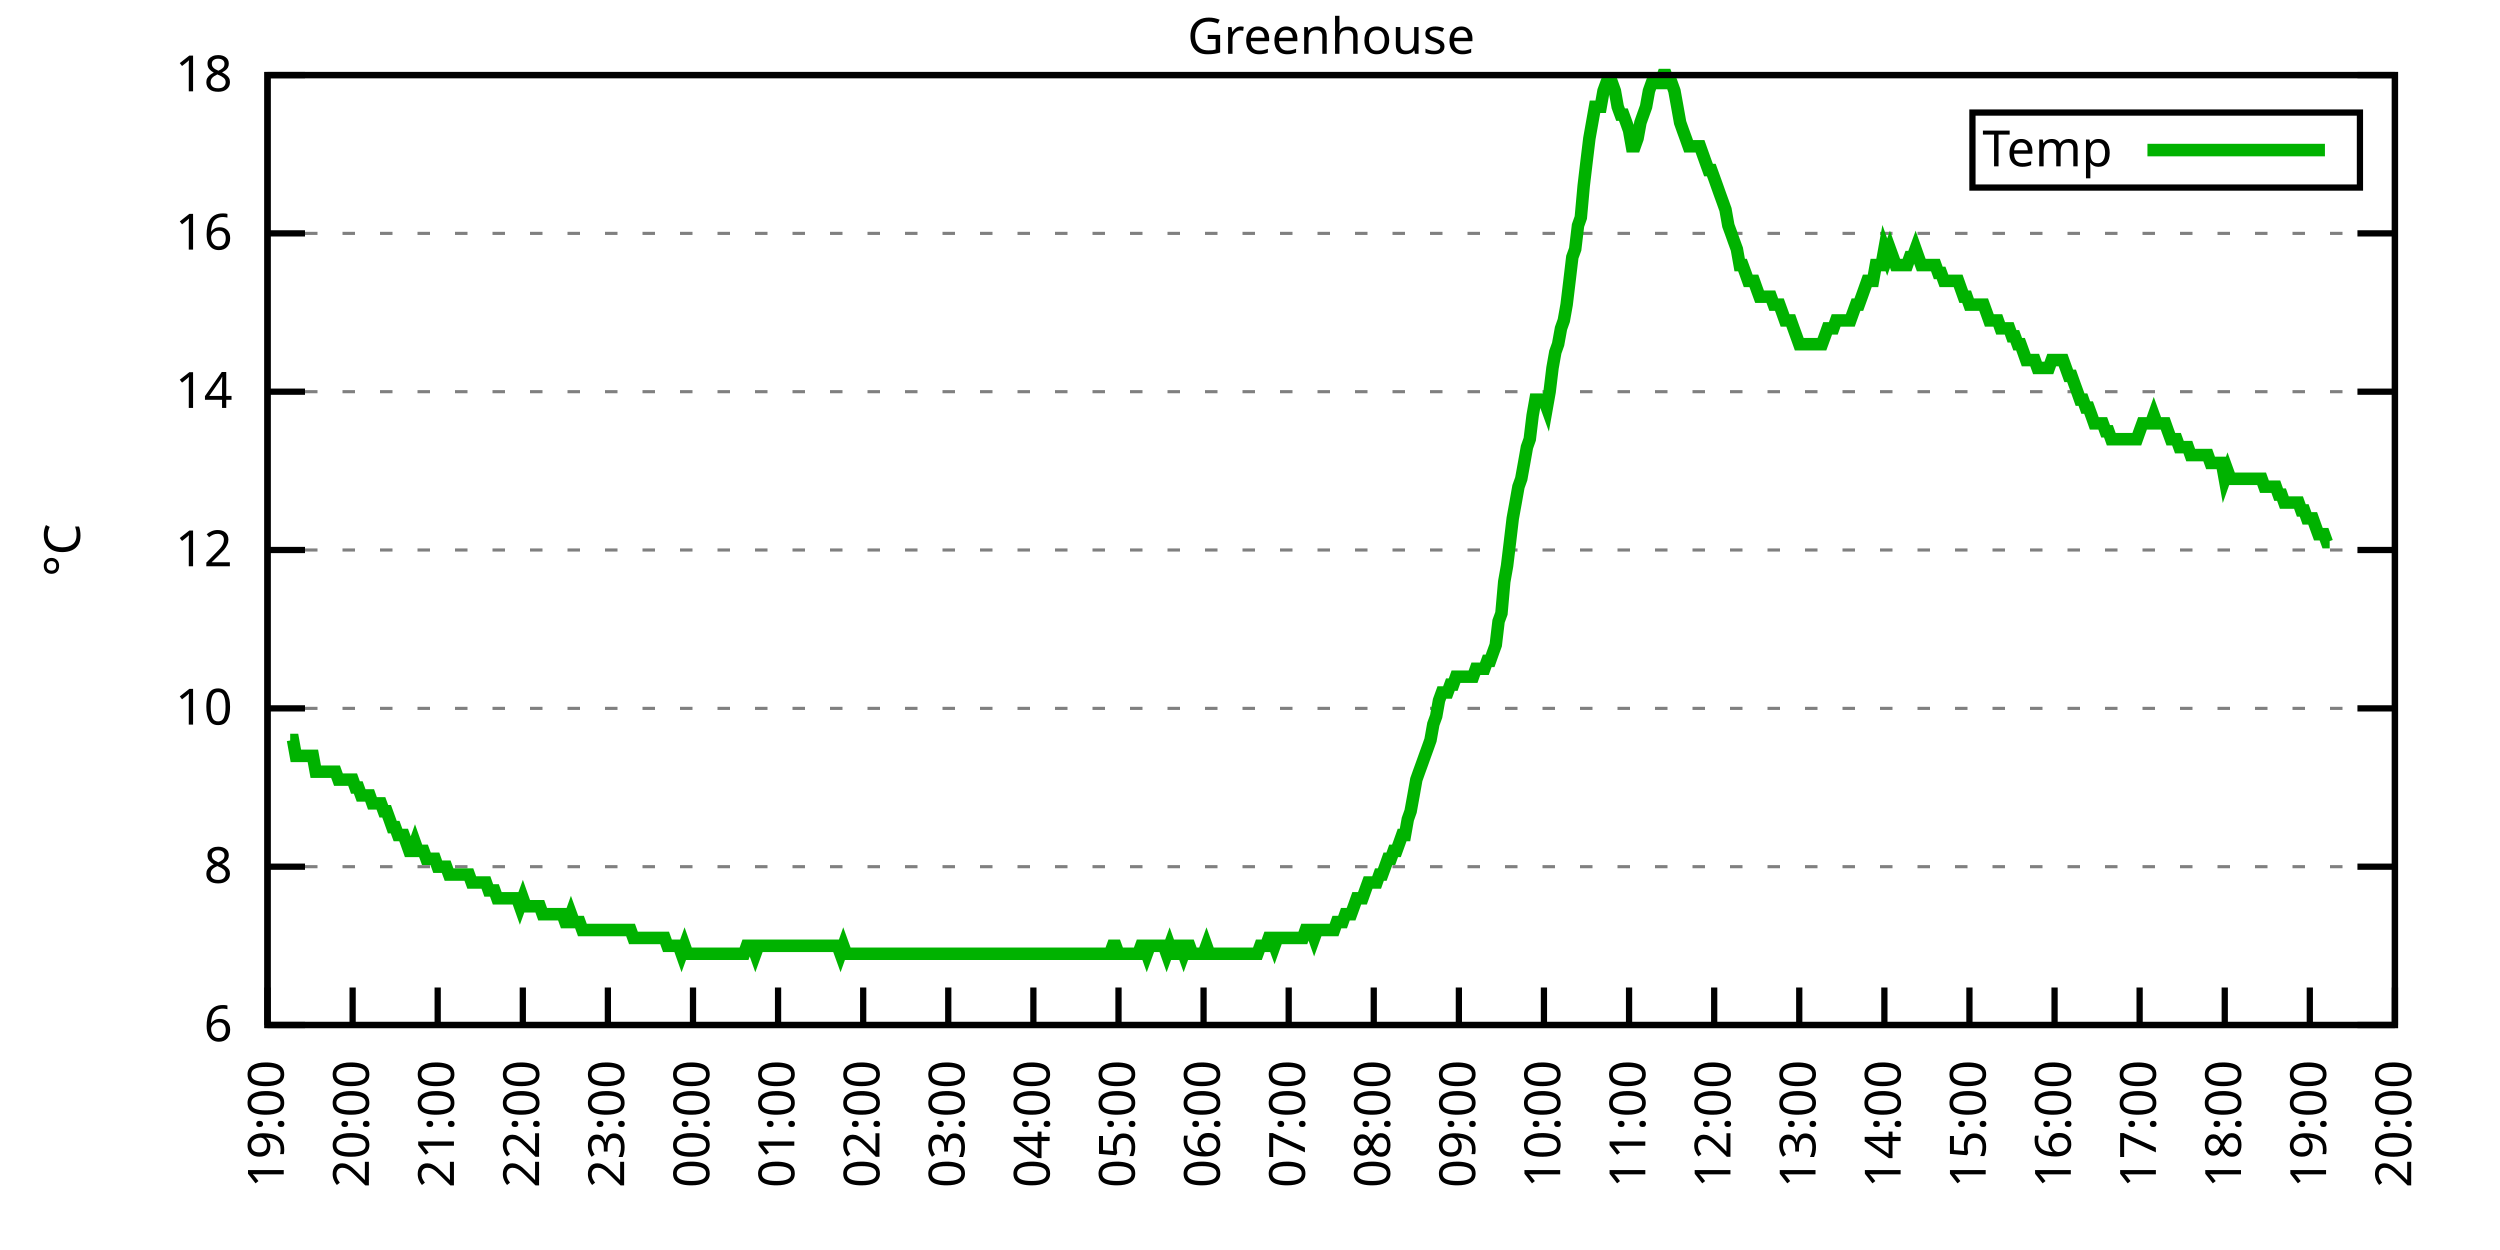
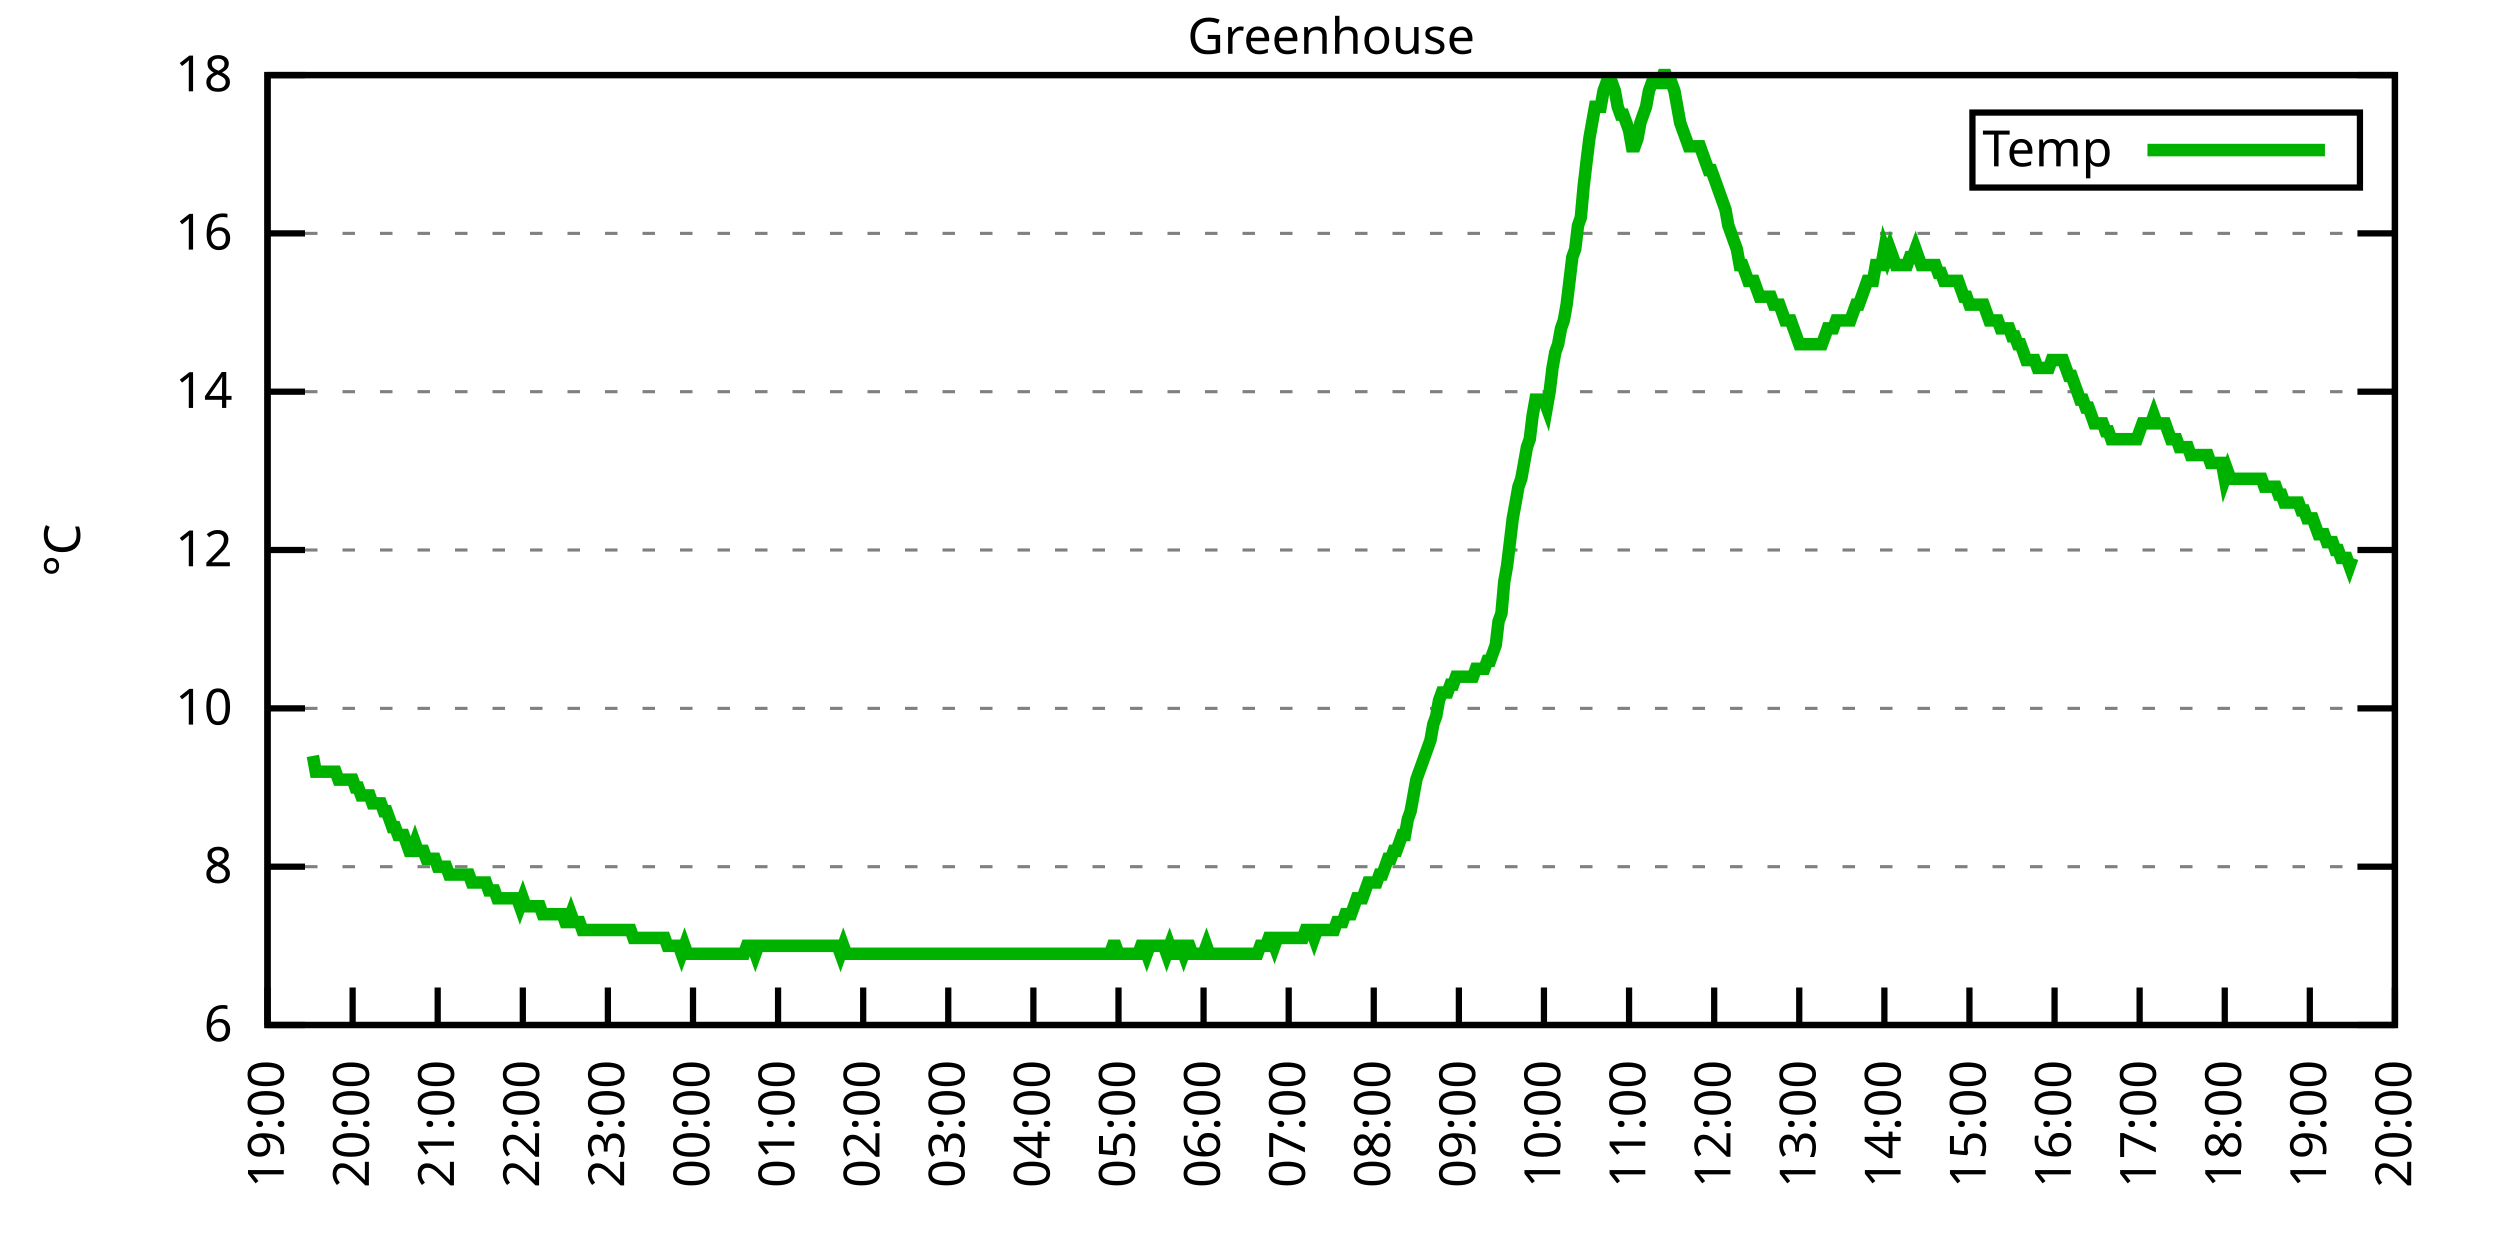
<svg xmlns="http://www.w3.org/2000/svg" xmlns:xlink="http://www.w3.org/1999/xlink" width="400" height="200" viewBox="0 0 400 200">
  <g id="gnuplot_canvas">
    <rect x="0" y="0" width="400" height="200" fill="none" />
    <defs>
      <circle id="gpDot" r="0.5" stroke-width="0.5" stroke="currentColor" />
      <path id="gpPt0" stroke-width="0.333" stroke="currentColor" d="M-1,0 h2 M0,-1 v2" />
      <path id="gpPt1" stroke-width="0.333" stroke="currentColor" d="M-1,-1 L1,1 M1,-1 L-1,1" />
      <path id="gpPt2" stroke-width="0.333" stroke="currentColor" d="M-1,0 L1,0 M0,-1 L0,1 M-1,-1 L1,1 M-1,1 L1,-1" />
      <rect id="gpPt3" stroke-width="0.333" stroke="currentColor" x="-1" y="-1" width="2" height="2" />
      <rect id="gpPt4" stroke-width="0.333" stroke="currentColor" fill="currentColor" x="-1" y="-1" width="2" height="2" />
      <circle id="gpPt5" stroke-width="0.333" stroke="currentColor" cx="0" cy="0" r="1" />
      <use xlink:href="#gpPt5" id="gpPt6" fill="currentColor" stroke="none" />
      <path id="gpPt7" stroke-width="0.333" stroke="currentColor" d="M0,-1.33 L-1.33,0.67 L1.33,0.67 z" />
      <use xlink:href="#gpPt7" id="gpPt8" fill="currentColor" stroke="none" />
      <use xlink:href="#gpPt7" id="gpPt9" stroke="currentColor" transform="rotate(180)" />
      <use xlink:href="#gpPt9" id="gpPt10" fill="currentColor" stroke="none" />
      <use xlink:href="#gpPt3" id="gpPt11" stroke="currentColor" transform="rotate(45)" />
      <use xlink:href="#gpPt11" id="gpPt12" fill="currentColor" stroke="none" />
      <path id="gpPt13" stroke-width="0.333" stroke="currentColor" d="M0,1.330 L1.265,0.411 L0.782,-1.067 L-0.782,-1.076 L-1.265,0.411 z" />
      <use xlink:href="#gpPt13" id="gpPt14" fill="currentColor" stroke="none" />
      <filter id="textbox" filterUnits="objectBoundingBox" x="0" y="0" height="1" width="1">
        <feFlood flood-color="white" flood-opacity="1" result="bgnd" />
        <feComposite in="SourceGraphic" in2="bgnd" operator="atop" />
      </filter>
      <filter id="greybox" filterUnits="objectBoundingBox" x="0" y="0" height="1" width="1">
        <feFlood flood-color="lightgrey" flood-opacity="1" result="grey" />
        <feComposite in="SourceGraphic" in2="grey" operator="atop" />
      </filter>
    </defs>
    <g fill="none" color="white" stroke="currentColor" stroke-width="1.00" stroke-linecap="butt" stroke-linejoin="miter">
</g>
    <g fill="none" color="black" stroke="currentColor" stroke-width="1.00" stroke-linecap="butt" stroke-linejoin="miter">
      <g stroke="none" shape-rendering="crispEdges">
        <polygon fill="rgb(255, 255, 255)" points="42.80,164.00 383.18,164.00 383.18,12.02 42.80,12.02 " />
      </g>
    </g>
    <g fill="none" color="black" stroke="currentColor" stroke-width="1.00" stroke-linecap="butt" stroke-linejoin="miter">
</g>
    <g fill="none" color="black" stroke="black" stroke-width="0.50" stroke-linecap="butt" stroke-linejoin="miter">
</g>
    <g fill="none" color="gray" stroke="currentColor" stroke-width="0.50" stroke-linecap="butt" stroke-linejoin="miter">
      <path stroke="gray" stroke-dasharray="2,4" class="gridline" d="M42.80,164.00 L383.19,164.00  " />
    </g>
    <g fill="none" color="gray" stroke="gray" stroke-width="1.00" stroke-linecap="butt" stroke-linejoin="miter">
</g>
    <g fill="none" color="black" stroke="currentColor" stroke-width="1.00" stroke-linecap="butt" stroke-linejoin="miter">
      <path stroke="black" d="M42.80,164.00 L48.80,164.00 M383.19,164.00 L377.19,164.00  " />
      <g transform="translate(37.20,166.60)" stroke="none" fill="black" font-family="Sans" font-size="8.00" text-anchor="end">
        <text>
          <tspan font-family="Sans"> 6</tspan>
        </text>
      </g>
    </g>
    <g fill="none" color="black" stroke="currentColor" stroke-width="1.00" stroke-linecap="butt" stroke-linejoin="miter">
</g>
    <g fill="none" color="black" stroke="black" stroke-width="0.50" stroke-linecap="butt" stroke-linejoin="miter">
</g>
    <g fill="none" color="gray" stroke="currentColor" stroke-width="0.50" stroke-linecap="butt" stroke-linejoin="miter">
      <path stroke="gray" stroke-dasharray="2,4" class="gridline" d="M42.80,138.67 L383.19,138.67  " />
    </g>
    <g fill="none" color="gray" stroke="gray" stroke-width="1.00" stroke-linecap="butt" stroke-linejoin="miter">
</g>
    <g fill="none" color="black" stroke="currentColor" stroke-width="1.00" stroke-linecap="butt" stroke-linejoin="miter">
      <path stroke="black" d="M42.80,138.67 L48.80,138.67 M383.19,138.67 L377.19,138.67  " />
      <g transform="translate(37.20,141.27)" stroke="none" fill="black" font-family="Sans" font-size="8.00" text-anchor="end">
        <text>
          <tspan font-family="Sans"> 8</tspan>
        </text>
      </g>
    </g>
    <g fill="none" color="black" stroke="currentColor" stroke-width="1.00" stroke-linecap="butt" stroke-linejoin="miter">
</g>
    <g fill="none" color="black" stroke="black" stroke-width="0.50" stroke-linecap="butt" stroke-linejoin="miter">
</g>
    <g fill="none" color="gray" stroke="currentColor" stroke-width="0.50" stroke-linecap="butt" stroke-linejoin="miter">
      <path stroke="gray" stroke-dasharray="2,4" class="gridline" d="M42.80,113.34 L383.19,113.34  " />
    </g>
    <g fill="none" color="gray" stroke="gray" stroke-width="1.00" stroke-linecap="butt" stroke-linejoin="miter">
</g>
    <g fill="none" color="black" stroke="currentColor" stroke-width="1.00" stroke-linecap="butt" stroke-linejoin="miter">
      <path stroke="black" d="M42.80,113.34 L48.80,113.34 M383.19,113.34 L377.19,113.34  " />
      <g transform="translate(37.20,115.94)" stroke="none" fill="black" font-family="Sans" font-size="8.00" text-anchor="end">
        <text>
          <tspan font-family="Sans"> 10</tspan>
        </text>
      </g>
    </g>
    <g fill="none" color="black" stroke="currentColor" stroke-width="1.00" stroke-linecap="butt" stroke-linejoin="miter">
</g>
    <g fill="none" color="black" stroke="black" stroke-width="0.50" stroke-linecap="butt" stroke-linejoin="miter">
</g>
    <g fill="none" color="gray" stroke="currentColor" stroke-width="0.50" stroke-linecap="butt" stroke-linejoin="miter">
      <path stroke="gray" stroke-dasharray="2,4" class="gridline" d="M42.80,88.00 L383.19,88.00  " />
    </g>
    <g fill="none" color="gray" stroke="gray" stroke-width="1.00" stroke-linecap="butt" stroke-linejoin="miter">
</g>
    <g fill="none" color="black" stroke="currentColor" stroke-width="1.00" stroke-linecap="butt" stroke-linejoin="miter">
      <path stroke="black" d="M42.80,88.00 L48.80,88.00 M383.19,88.00 L377.19,88.00  " />
      <g transform="translate(37.20,90.60)" stroke="none" fill="black" font-family="Sans" font-size="8.00" text-anchor="end">
        <text>
          <tspan font-family="Sans"> 12</tspan>
        </text>
      </g>
    </g>
    <g fill="none" color="black" stroke="currentColor" stroke-width="1.00" stroke-linecap="butt" stroke-linejoin="miter">
</g>
    <g fill="none" color="black" stroke="black" stroke-width="0.50" stroke-linecap="butt" stroke-linejoin="miter">
</g>
    <g fill="none" color="gray" stroke="currentColor" stroke-width="0.50" stroke-linecap="butt" stroke-linejoin="miter">
      <path stroke="gray" stroke-dasharray="2,4" class="gridline" d="M42.80,62.67 L383.19,62.67  " />
    </g>
    <g fill="none" color="gray" stroke="gray" stroke-width="1.00" stroke-linecap="butt" stroke-linejoin="miter">
</g>
    <g fill="none" color="black" stroke="currentColor" stroke-width="1.00" stroke-linecap="butt" stroke-linejoin="miter">
      <path stroke="black" d="M42.80,62.67 L48.80,62.67 M383.19,62.67 L377.19,62.67  " />
      <g transform="translate(37.20,65.27)" stroke="none" fill="black" font-family="Sans" font-size="8.00" text-anchor="end">
        <text>
          <tspan font-family="Sans"> 14</tspan>
        </text>
      </g>
    </g>
    <g fill="none" color="black" stroke="currentColor" stroke-width="1.00" stroke-linecap="butt" stroke-linejoin="miter">
</g>
    <g fill="none" color="black" stroke="black" stroke-width="0.50" stroke-linecap="butt" stroke-linejoin="miter">
</g>
    <g fill="none" color="gray" stroke="currentColor" stroke-width="0.50" stroke-linecap="butt" stroke-linejoin="miter">
      <path stroke="gray" stroke-dasharray="2,4" class="gridline" d="M42.80,37.34 L383.19,37.34  " />
    </g>
    <g fill="none" color="gray" stroke="gray" stroke-width="1.00" stroke-linecap="butt" stroke-linejoin="miter">
</g>
    <g fill="none" color="black" stroke="currentColor" stroke-width="1.00" stroke-linecap="butt" stroke-linejoin="miter">
      <path stroke="black" d="M42.80,37.34 L48.80,37.34 M383.19,37.34 L377.19,37.34  " />
      <g transform="translate(37.20,39.94)" stroke="none" fill="black" font-family="Sans" font-size="8.00" text-anchor="end">
        <text>
          <tspan font-family="Sans"> 16</tspan>
        </text>
      </g>
    </g>
    <g fill="none" color="black" stroke="currentColor" stroke-width="1.00" stroke-linecap="butt" stroke-linejoin="miter">
</g>
    <g fill="none" color="black" stroke="black" stroke-width="0.50" stroke-linecap="butt" stroke-linejoin="miter">
</g>
    <g fill="none" color="gray" stroke="currentColor" stroke-width="0.50" stroke-linecap="butt" stroke-linejoin="miter">
      <path stroke="gray" stroke-dasharray="2,4" class="gridline" d="M42.80,12.01 L383.19,12.01  " />
    </g>
    <g fill="none" color="gray" stroke="gray" stroke-width="1.00" stroke-linecap="butt" stroke-linejoin="miter">
</g>
    <g fill="none" color="black" stroke="currentColor" stroke-width="1.00" stroke-linecap="butt" stroke-linejoin="miter">
      <path stroke="black" d="M42.80,12.01 L48.80,12.01 M383.19,12.01 L377.19,12.01  " />
      <g transform="translate(37.20,14.61)" stroke="none" fill="black" font-family="Sans" font-size="8.00" text-anchor="end">
        <text>
          <tspan font-family="Sans"> 18</tspan>
        </text>
      </g>
    </g>
    <g fill="none" color="black" stroke="currentColor" stroke-width="1.00" stroke-linecap="butt" stroke-linejoin="miter">
      <path stroke="black" d="M42.80,164.00 L42.80,158.00  " />
      <g transform="translate(45.40,169.60) rotate(270.00)" stroke="none" fill="black" font-family="Sans" font-size="8.00" text-anchor="end">
        <text>
          <tspan font-family="Sans">19:00</tspan>
        </text>
      </g>
    </g>
    <g fill="none" color="black" stroke="currentColor" stroke-width="1.00" stroke-linecap="butt" stroke-linejoin="miter">
      <path stroke="black" d="M56.42,164.00 L56.42,158.00  " />
      <g transform="translate(59.02,169.60) rotate(270.00)" stroke="none" fill="black" font-family="Sans" font-size="8.00" text-anchor="end">
        <text>
          <tspan font-family="Sans">20:00</tspan>
        </text>
      </g>
    </g>
    <g fill="none" color="black" stroke="currentColor" stroke-width="1.00" stroke-linecap="butt" stroke-linejoin="miter">
      <path stroke="black" d="M70.03,164.00 L70.03,158.00  " />
      <g transform="translate(72.63,169.60) rotate(270.00)" stroke="none" fill="black" font-family="Sans" font-size="8.00" text-anchor="end">
        <text>
          <tspan font-family="Sans">21:00</tspan>
        </text>
      </g>
    </g>
    <g fill="none" color="black" stroke="currentColor" stroke-width="1.00" stroke-linecap="butt" stroke-linejoin="miter">
      <path stroke="black" d="M83.65,164.00 L83.65,158.00  " />
      <g transform="translate(86.25,169.60) rotate(270.00)" stroke="none" fill="black" font-family="Sans" font-size="8.00" text-anchor="end">
        <text>
          <tspan font-family="Sans">22:00</tspan>
        </text>
      </g>
    </g>
    <g fill="none" color="black" stroke="currentColor" stroke-width="1.00" stroke-linecap="butt" stroke-linejoin="miter">
      <path stroke="black" d="M97.26,164.00 L97.26,158.00  " />
      <g transform="translate(99.86,169.60) rotate(270.00)" stroke="none" fill="black" font-family="Sans" font-size="8.00" text-anchor="end">
        <text>
          <tspan font-family="Sans">23:00</tspan>
        </text>
      </g>
    </g>
    <g fill="none" color="black" stroke="currentColor" stroke-width="1.00" stroke-linecap="butt" stroke-linejoin="miter">
      <path stroke="black" d="M110.88,164.00 L110.88,158.00  " />
      <g transform="translate(113.48,169.60) rotate(270.00)" stroke="none" fill="black" font-family="Sans" font-size="8.00" text-anchor="end">
        <text>
          <tspan font-family="Sans">00:00</tspan>
        </text>
      </g>
    </g>
    <g fill="none" color="black" stroke="currentColor" stroke-width="1.00" stroke-linecap="butt" stroke-linejoin="miter">
      <path stroke="black" d="M124.49,164.00 L124.49,158.00  " />
      <g transform="translate(127.09,169.60) rotate(270.00)" stroke="none" fill="black" font-family="Sans" font-size="8.00" text-anchor="end">
        <text>
          <tspan font-family="Sans">01:00</tspan>
        </text>
      </g>
    </g>
    <g fill="none" color="black" stroke="currentColor" stroke-width="1.00" stroke-linecap="butt" stroke-linejoin="miter">
      <path stroke="black" d="M138.11,164.00 L138.11,158.00  " />
      <g transform="translate(140.71,169.60) rotate(270.00)" stroke="none" fill="black" font-family="Sans" font-size="8.00" text-anchor="end">
        <text>
          <tspan font-family="Sans">02:00</tspan>
        </text>
      </g>
    </g>
    <g fill="none" color="black" stroke="currentColor" stroke-width="1.00" stroke-linecap="butt" stroke-linejoin="miter">
      <path stroke="black" d="M151.72,164.00 L151.72,158.00  " />
      <g transform="translate(154.32,169.60) rotate(270.00)" stroke="none" fill="black" font-family="Sans" font-size="8.00" text-anchor="end">
        <text>
          <tspan font-family="Sans">03:00</tspan>
        </text>
      </g>
    </g>
    <g fill="none" color="black" stroke="currentColor" stroke-width="1.00" stroke-linecap="butt" stroke-linejoin="miter">
      <path stroke="black" d="M165.34,164.00 L165.34,158.00  " />
      <g transform="translate(167.94,169.60) rotate(270.00)" stroke="none" fill="black" font-family="Sans" font-size="8.00" text-anchor="end">
        <text>
          <tspan font-family="Sans">04:00</tspan>
        </text>
      </g>
    </g>
    <g fill="none" color="black" stroke="currentColor" stroke-width="1.00" stroke-linecap="butt" stroke-linejoin="miter">
      <path stroke="black" d="M178.96,164.00 L178.96,158.00  " />
      <g transform="translate(181.56,169.60) rotate(270.00)" stroke="none" fill="black" font-family="Sans" font-size="8.00" text-anchor="end">
        <text>
          <tspan font-family="Sans">05:00</tspan>
        </text>
      </g>
    </g>
    <g fill="none" color="black" stroke="currentColor" stroke-width="1.00" stroke-linecap="butt" stroke-linejoin="miter">
      <path stroke="black" d="M192.57,164.00 L192.57,158.00  " />
      <g transform="translate(195.17,169.60) rotate(270.00)" stroke="none" fill="black" font-family="Sans" font-size="8.00" text-anchor="end">
        <text>
          <tspan font-family="Sans">06:00</tspan>
        </text>
      </g>
    </g>
    <g fill="none" color="black" stroke="currentColor" stroke-width="1.00" stroke-linecap="butt" stroke-linejoin="miter">
      <path stroke="black" d="M206.19,164.00 L206.19,158.00  " />
      <g transform="translate(208.79,169.60) rotate(270.00)" stroke="none" fill="black" font-family="Sans" font-size="8.00" text-anchor="end">
        <text>
          <tspan font-family="Sans">07:00</tspan>
        </text>
      </g>
    </g>
    <g fill="none" color="black" stroke="currentColor" stroke-width="1.00" stroke-linecap="butt" stroke-linejoin="miter">
      <path stroke="black" d="M219.80,164.00 L219.80,158.00  " />
      <g transform="translate(222.40,169.60) rotate(270.00)" stroke="none" fill="black" font-family="Sans" font-size="8.00" text-anchor="end">
        <text>
          <tspan font-family="Sans">08:00</tspan>
        </text>
      </g>
    </g>
    <g fill="none" color="black" stroke="currentColor" stroke-width="1.00" stroke-linecap="butt" stroke-linejoin="miter">
      <path stroke="black" d="M233.42,164.00 L233.42,158.00  " />
      <g transform="translate(236.02,169.60) rotate(270.00)" stroke="none" fill="black" font-family="Sans" font-size="8.00" text-anchor="end">
        <text>
          <tspan font-family="Sans">09:00</tspan>
        </text>
      </g>
    </g>
    <g fill="none" color="black" stroke="currentColor" stroke-width="1.00" stroke-linecap="butt" stroke-linejoin="miter">
      <path stroke="black" d="M247.03,164.00 L247.03,158.00  " />
      <g transform="translate(249.63,169.60) rotate(270.00)" stroke="none" fill="black" font-family="Sans" font-size="8.00" text-anchor="end">
        <text>
          <tspan font-family="Sans">10:00</tspan>
        </text>
      </g>
    </g>
    <g fill="none" color="black" stroke="currentColor" stroke-width="1.00" stroke-linecap="butt" stroke-linejoin="miter">
      <path stroke="black" d="M260.65,164.00 L260.65,158.00  " />
      <g transform="translate(263.25,169.60) rotate(270.00)" stroke="none" fill="black" font-family="Sans" font-size="8.00" text-anchor="end">
        <text>
          <tspan font-family="Sans">11:00</tspan>
        </text>
      </g>
    </g>
    <g fill="none" color="black" stroke="currentColor" stroke-width="1.00" stroke-linecap="butt" stroke-linejoin="miter">
      <path stroke="black" d="M274.27,164.00 L274.27,158.00  " />
      <g transform="translate(276.87,169.60) rotate(270.00)" stroke="none" fill="black" font-family="Sans" font-size="8.00" text-anchor="end">
        <text>
          <tspan font-family="Sans">12:00</tspan>
        </text>
      </g>
    </g>
    <g fill="none" color="black" stroke="currentColor" stroke-width="1.00" stroke-linecap="butt" stroke-linejoin="miter">
      <path stroke="black" d="M287.88,164.00 L287.88,158.00  " />
      <g transform="translate(290.48,169.60) rotate(270.00)" stroke="none" fill="black" font-family="Sans" font-size="8.00" text-anchor="end">
        <text>
          <tspan font-family="Sans">13:00</tspan>
        </text>
      </g>
    </g>
    <g fill="none" color="black" stroke="currentColor" stroke-width="1.00" stroke-linecap="butt" stroke-linejoin="miter">
      <path stroke="black" d="M301.50,164.00 L301.50,158.00  " />
      <g transform="translate(304.10,169.60) rotate(270.00)" stroke="none" fill="black" font-family="Sans" font-size="8.00" text-anchor="end">
        <text>
          <tspan font-family="Sans">14:00</tspan>
        </text>
      </g>
    </g>
    <g fill="none" color="black" stroke="currentColor" stroke-width="1.00" stroke-linecap="butt" stroke-linejoin="miter">
      <path stroke="black" d="M315.11,164.00 L315.11,158.00  " />
      <g transform="translate(317.71,169.60) rotate(270.00)" stroke="none" fill="black" font-family="Sans" font-size="8.00" text-anchor="end">
        <text>
          <tspan font-family="Sans">15:00</tspan>
        </text>
      </g>
    </g>
    <g fill="none" color="black" stroke="currentColor" stroke-width="1.00" stroke-linecap="butt" stroke-linejoin="miter">
      <path stroke="black" d="M328.73,164.00 L328.73,158.00  " />
      <g transform="translate(331.33,169.60) rotate(270.00)" stroke="none" fill="black" font-family="Sans" font-size="8.00" text-anchor="end">
        <text>
          <tspan font-family="Sans">16:00</tspan>
        </text>
      </g>
    </g>
    <g fill="none" color="black" stroke="currentColor" stroke-width="1.00" stroke-linecap="butt" stroke-linejoin="miter">
      <path stroke="black" d="M342.34,164.00 L342.34,158.00  " />
      <g transform="translate(344.94,169.60) rotate(270.00)" stroke="none" fill="black" font-family="Sans" font-size="8.00" text-anchor="end">
        <text>
          <tspan font-family="Sans">17:00</tspan>
        </text>
      </g>
    </g>
    <g fill="none" color="black" stroke="currentColor" stroke-width="1.00" stroke-linecap="butt" stroke-linejoin="miter">
      <path stroke="black" d="M355.96,164.00 L355.96,158.00  " />
      <g transform="translate(358.56,169.60) rotate(270.00)" stroke="none" fill="black" font-family="Sans" font-size="8.00" text-anchor="end">
        <text>
          <tspan font-family="Sans">18:00</tspan>
        </text>
      </g>
    </g>
    <g fill="none" color="black" stroke="currentColor" stroke-width="1.00" stroke-linecap="butt" stroke-linejoin="miter">
      <path stroke="black" d="M369.57,164.00 L369.57,158.00  " />
      <g transform="translate(372.17,169.60) rotate(270.00)" stroke="none" fill="black" font-family="Sans" font-size="8.00" text-anchor="end">
        <text>
          <tspan font-family="Sans">19:00</tspan>
        </text>
      </g>
    </g>
    <g fill="none" color="black" stroke="currentColor" stroke-width="1.00" stroke-linecap="butt" stroke-linejoin="miter">
      <path stroke="black" d="M383.19,164.00 L383.19,158.00  " />
      <g transform="translate(385.79,169.60) rotate(270.00)" stroke="none" fill="black" font-family="Sans" font-size="8.00" text-anchor="end">
        <text>
          <tspan font-family="Sans">20:00</tspan>
        </text>
      </g>
    </g>
    <g fill="none" color="black" stroke="currentColor" stroke-width="1.00" stroke-linecap="butt" stroke-linejoin="miter">
</g>
    <g fill="none" color="black" stroke="currentColor" stroke-width="1.00" stroke-linecap="butt" stroke-linejoin="miter">
      <path stroke="black" d="M42.80,12.01 L42.80,164.00 L383.19,164.00 L383.19,12.01 L42.80,12.01 Z  " />
    </g>
    <g fill="none" color="black" stroke="currentColor" stroke-width="1.00" stroke-linecap="butt" stroke-linejoin="miter">
</g>
    <g fill="none" color="black" stroke="currentColor" stroke-width="1.00" stroke-linecap="butt" stroke-linejoin="miter">
      <path stroke="black" d="M315.59,30.01 L315.59,18.01 L377.59,18.01 L377.59,30.01 L315.59,30.01 Z  " />
    </g>
    <g id="Greenhouse_plot_1">
      <g fill="none" color="white" stroke="black" stroke-width="2.00" stroke-linecap="butt" stroke-linejoin="miter">
</g>
      <g fill="none" color="black" stroke="currentColor" stroke-width="2.00" stroke-linecap="butt" stroke-linejoin="miter">
        <g transform="translate(337.99,26.61)" stroke="none" fill="black" font-family="Sans" font-size="8.00" text-anchor="end">
          <text>
            <tspan font-family="Sans">Temp</tspan>
          </text>
        </g>
      </g>
      <g fill="none" color="black" stroke="currentColor" stroke-width="2.00" stroke-linecap="butt" stroke-linejoin="miter">
-         <path stroke="rgb(  0, 178,   0)" d="M343.59,24.01 L371.99,24.01 M46.43,118.40 L46.88,118.40 L47.34,120.94 L47.79,120.94 L48.25,120.94 L48.70,120.94   L49.15,120.94 L49.61,120.94 L50.06,120.94 L50.52,123.47 L50.97,123.47 L51.42,123.47 L51.88,123.47 L52.33,123.47   L52.78,123.47 L53.24,123.47 L53.69,123.47 L54.15,124.74 L54.60,124.74 L55.05,124.74 L55.51,124.74 L55.96,124.74   L56.42,124.74 L56.87,126.00 L57.32,126.00 L57.78,127.27 L58.23,127.27 L58.68,127.27 L59.14,127.27 L59.59,128.54   L60.05,128.54 L60.50,128.54 L60.95,128.54 L61.41,129.80 L61.86,129.80 L62.32,131.07 L62.77,132.34 L63.22,132.34   L63.68,133.60 L64.13,133.60 L64.58,133.60 L65.04,134.87 L65.49,136.14 L65.95,136.14 L66.40,134.87 L66.85,136.14   L67.31,136.14 L67.76,136.14 L68.22,137.40 L68.67,137.40 L69.12,137.40 L69.58,137.40 L70.03,138.67 L70.49,138.67   L70.94,138.67 L71.39,138.67 L71.85,139.93 L72.30,139.93 L72.75,139.93 L73.21,139.93 L73.66,139.93 L74.12,139.93   L74.57,139.93 L75.02,139.93 L75.48,141.20 L75.93,141.20 L76.39,141.20 L76.84,141.20 L77.29,141.20 L77.75,141.20   L78.20,142.47 L78.65,142.47 L79.11,142.47 L79.56,143.73 L80.02,143.73 L80.47,143.73 L80.92,143.73 L81.38,143.73   L81.83,143.73 L82.29,143.73 L82.74,143.73 L83.19,145.00 L83.65,143.73 L84.10,145.00 L84.55,145.00 L85.01,145.00   L85.46,145.00 L85.92,145.00 L86.37,145.00 L86.82,146.27 L87.28,146.27 L87.73,146.27 L88.19,146.27 L88.64,146.27   L89.09,146.27 L89.55,146.27 L90.00,146.27 L90.45,147.53 L90.91,147.53 L91.36,146.27 L91.82,147.53 L92.27,147.53   L92.72,147.53 L93.18,148.80 L93.63,148.80 L94.09,148.80 L94.54,148.80 L94.99,148.80 L95.45,148.80 L95.90,148.80   L96.35,148.80 L96.81,148.80 L97.26,148.80 L97.72,148.80 L98.17,148.80 L98.62,148.80 L99.08,148.80 L99.53,148.80   L99.99,148.80 L100.44,148.80 L100.89,148.80 L101.35,150.07 L101.80,150.07 L102.25,150.07 L102.71,150.07 L103.16,150.07   L103.62,150.07 L104.07,150.07 L104.52,150.07 L104.98,150.07 L105.43,150.07 L105.89,150.07 L106.34,150.07 L106.79,151.33   L107.25,151.33 L107.70,151.33 L108.15,151.33 L108.61,151.33 L109.06,152.60 L109.52,151.33 L109.97,152.60 L110.42,152.60   L110.88,152.60 L111.33,152.60 L111.79,152.60 L112.24,152.60 L112.69,152.60 L113.15,152.60 L113.60,152.60 L114.05,152.60   L114.51,152.60 L114.96,152.60 L115.42,152.60 L115.87,152.60 L116.32,152.60 L116.78,152.60 L117.23,152.60 L117.69,152.60   L118.14,152.60 L118.59,152.60 L119.05,152.60 L119.50,151.33 L119.96,151.33 L120.41,151.33 L120.86,152.60 L121.32,151.33   L121.77,151.33 L122.22,151.33 L122.68,151.33 L123.13,151.33 L123.59,151.33 L124.04,151.33 L124.49,151.33 L124.95,151.33   L125.40,151.33 L125.86,151.33 L126.31,151.33 L126.76,151.33 L127.22,151.33 L127.67,151.33 L128.12,151.33 L128.58,151.33   L129.03,151.33 L129.49,151.33 L129.94,151.33 L130.39,151.33 L130.85,151.33 L131.30,151.33 L131.76,151.33 L132.21,151.33   L132.66,151.33 L133.12,151.33 L133.57,151.33 L134.02,151.33 L134.48,152.60 L134.93,151.33 L135.39,152.60 L135.84,152.60   L136.29,152.60 L136.75,152.60 L137.20,152.60 L137.66,152.60 L138.11,152.60 L138.56,152.60 L139.02,152.60 L139.47,152.60   L139.92,152.60 L140.38,152.60 L140.83,152.60 L141.29,152.60 L141.74,152.60 L142.19,152.60 L142.65,152.60 L143.10,152.60   L143.56,152.60 L144.01,152.60 L144.46,152.60 L144.92,152.60 L145.37,152.60 L145.82,152.60 L146.28,152.60 L146.73,152.60   L147.19,152.60 L147.64,152.60 L148.09,152.60 L148.55,152.60 L149.00,152.60 L149.46,152.60 L149.91,152.60 L150.36,152.60   L150.82,152.60 L151.27,152.60 L151.72,152.60 L152.18,152.60 L152.63,152.60 L153.09,152.60 L153.54,152.60 L153.99,152.60   L154.45,152.60 L154.90,152.60 L155.36,152.60 L155.81,152.60 L156.26,152.60 L156.72,152.60 L157.17,152.60 L157.62,152.60   L158.08,152.60 L158.53,152.60 L158.99,152.60 L159.44,152.60 L159.89,152.60 L160.35,152.60 L160.80,152.60 L161.26,152.60   L161.71,152.60 L162.16,152.60 L162.62,152.60 L163.07,152.60 L163.52,152.60 L163.98,152.60 L164.43,152.60 L164.89,152.60   L165.34,152.60 L165.79,152.60 L166.25,152.60 L166.70,152.60 L167.16,152.60 L167.61,152.60 L168.06,152.60 L168.52,152.60   L168.97,152.60 L169.43,152.60 L169.88,152.60 L170.33,152.60 L170.79,152.60 L171.24,152.60 L171.69,152.60 L172.15,152.60   L172.60,152.60 L173.06,152.60 L173.51,152.60 L173.96,152.60 L174.42,152.60 L174.87,152.60 L175.33,152.60 L175.78,152.60   L176.23,152.60 L176.69,152.60 L177.14,152.60 L177.59,152.60 L178.05,151.33 L178.50,151.33 L178.96,152.60 L179.41,152.60   L179.86,152.60 L180.32,152.60 L180.77,152.60 L181.23,152.60 L181.68,152.60 L182.13,152.60 L182.59,151.33 L183.04,151.33   L183.49,152.60 L183.95,151.33 L184.40,151.33 L184.86,151.33 L185.31,151.33 L185.76,151.33 L186.22,151.33 L186.67,152.60   L187.13,151.33 L187.58,152.60 L188.03,152.60 L188.49,151.33 L188.94,151.33 L189.39,152.60 L189.85,151.33 L190.30,151.33   L190.76,152.60 L191.21,152.60 L191.66,152.60 L192.12,152.60 L192.57,152.60 L193.03,151.33 L193.48,152.60 L193.93,152.60   L194.39,152.60 L194.84,152.60 L195.29,152.60 L195.75,152.60 L196.20,152.60 L196.66,152.60 L197.11,152.60 L197.56,152.60   L198.02,152.60 L198.47,152.60 L198.93,152.60 L199.38,152.60 L199.83,152.60 L200.29,152.60 L200.74,152.60 L201.19,152.60   L201.65,151.33 L202.10,151.33 L202.56,151.33 L203.01,150.07 L203.46,150.07 L203.92,151.33 L204.37,150.07 L204.83,150.07   L205.28,150.07 L205.73,150.07 L206.19,150.07 L206.64,150.07 L207.09,150.07 L207.55,150.07 L208.00,150.07 L208.46,150.07   L208.91,148.80 L209.36,148.80 L209.82,148.80 L210.27,150.07 L210.73,148.80 L211.18,148.80 L211.63,148.80 L212.09,148.80   L212.54,148.80 L213.00,148.80 L213.45,148.80 L213.90,147.53 L214.36,147.53 L214.81,147.53 L215.26,146.27 L215.72,146.27   L216.17,146.27 L216.63,145.00 L217.08,143.73 L217.53,143.73 L217.99,143.73 L218.44,142.47 L218.90,141.20 L219.35,141.20   L219.80,141.20 L220.26,141.20 L220.71,139.93 L221.16,139.93 L221.62,138.67 L222.07,137.40 L222.53,137.40 L222.98,136.14   L223.43,136.14 L223.89,134.87 L224.34,133.60 L224.80,133.60 L225.25,131.07 L225.70,129.80 L226.16,127.27 L226.61,124.74   L227.06,123.47 L227.52,122.20 L227.97,120.94 L228.43,119.67 L228.88,118.40 L229.33,115.87 L229.79,114.60 L230.24,112.07   L230.70,110.80 L231.15,110.80 L231.60,110.80 L232.06,109.54 L232.51,109.54 L232.96,108.27 L233.42,108.27 L233.87,108.27   L234.33,108.27 L234.78,108.27 L235.23,108.27 L235.69,108.27 L236.14,107.00 L236.60,107.00 L237.05,107.00 L237.50,107.00   L237.96,105.74 L238.41,105.74 L238.86,104.47 L239.32,103.20 L239.77,99.40 L240.23,98.14 L240.68,93.07 L241.13,90.54   L241.59,86.74 L242.04,82.94 L242.50,80.41 L242.95,77.87 L243.40,76.61 L243.86,74.07 L244.31,71.54 L244.76,70.27   L245.22,66.47 L245.67,63.94 L246.13,63.94 L246.58,63.94 L247.03,63.94 L247.49,65.21 L247.94,62.67 L248.40,58.87   L248.85,56.34 L249.30,55.07 L249.76,52.54 L250.21,51.27 L250.66,48.74 L251.12,44.94 L251.57,41.14 L252.03,39.87   L252.48,36.08 L252.93,34.81 L253.39,29.74 L253.84,25.94 L254.30,22.14 L254.75,19.61 L255.20,17.08 L255.66,17.08   L256.11,17.08 L256.56,14.54 L257.02,13.28 L257.47,13.28 L257.93,13.28 L258.38,14.54 L258.83,17.08 L259.29,18.34   L259.74,18.34 L260.20,19.61 L260.65,20.88 L261.10,23.41 L261.56,23.41 L262.01,22.14 L262.47,19.61 L262.92,18.34   L263.37,17.08 L263.83,14.54 L264.28,13.28 L264.73,13.28 L265.19,13.28 L265.64,13.28 L266.10,12.01 L266.55,12.01   L267.00,13.28 L267.46,13.28 L267.91,14.54 L268.37,17.08 L268.82,19.61 L269.27,20.88 L269.73,22.14 L270.18,23.41   L270.63,23.41 L271.09,23.41 L271.54,23.41 L272.00,23.41 L272.45,24.68 L272.90,25.94 L273.36,27.21 L273.81,27.21   L274.27,28.48 L274.72,29.74 L275.17,31.01 L275.63,32.28 L276.08,33.54 L276.53,36.08 L276.99,37.34 L277.44,38.61   L277.90,39.87 L278.35,42.41 L278.80,42.41 L279.26,43.67 L279.71,44.94 L280.17,44.94 L280.62,44.94 L281.07,46.21   L281.53,47.47 L281.98,47.47 L282.43,47.47 L282.89,47.47 L283.34,47.47 L283.80,48.74 L284.25,48.74 L284.70,48.74   L285.16,50.01 L285.61,51.27 L286.07,51.27 L286.52,51.27 L286.97,52.54 L287.43,53.81 L287.88,55.07 L288.33,55.07   L288.79,55.07 L289.24,55.07 L289.70,55.07 L290.15,55.07 L290.60,55.07 L291.06,55.07 L291.51,55.07 L291.97,53.81   L292.42,52.54 L292.87,52.54 L293.33,52.54 L293.78,51.27 L294.23,51.27 L294.69,51.27 L295.14,51.27 L295.60,51.27   L296.05,51.27 L296.50,50.01 L296.96,48.74 L297.41,48.74 L297.87,47.47 L298.32,46.21 L298.77,44.94 L299.23,44.94   L299.68,44.94 L300.13,42.41 L300.59,42.41 L301.04,42.41 L301.50,39.87 L301.95,41.14 L302.40,39.87 L302.86,41.14   L303.31,42.41 L303.77,42.41 L304.22,42.41 L304.67,42.41 L305.13,42.41 L305.58,41.14 L306.03,41.14 L306.49,39.87   L306.94,41.14 L307.40,42.41 L307.85,42.41 L308.30,42.41 L308.76,42.41 L309.21,42.41 L309.67,42.41 L310.12,43.67   L310.57,43.67 L311.03,44.94 L311.48,44.94 L311.94,44.94 L312.39,44.94 L312.84,44.94 L313.30,44.94 L313.75,46.21   L314.20,47.47 L314.66,47.47 L315.11,48.74 L315.57,48.74 L316.02,48.74 L316.47,48.74 L316.93,48.74 L317.38,48.74   L317.84,50.01 L318.29,51.27 L318.74,51.27 L319.20,51.27 L319.65,51.27 L320.10,52.54 L320.56,52.54 L321.01,52.54   L321.47,52.54 L321.92,53.81 L322.37,53.81 L322.83,55.07 L323.28,55.07 L323.74,56.34 L324.19,57.61 L324.64,57.61   L325.10,57.61 L325.55,57.61 L326.00,58.87 L326.46,58.87 L326.91,58.87 L327.37,58.87 L327.82,58.87 L328.27,57.61   L328.73,57.61 L329.18,57.61 L329.64,57.61 L330.09,57.61 L330.54,58.87 L331.00,60.14 L331.45,60.14 L331.90,61.41   L332.36,62.67 L332.81,63.94 L333.27,63.94 L333.72,65.21 L334.17,65.21 L334.63,66.47 L335.08,67.74 L335.54,67.74   L335.99,67.74 L336.44,67.74 L336.90,69.01 L337.35,69.01 L337.80,70.27 L338.26,70.27 L338.71,70.27 L339.17,70.27   L339.62,70.27 L340.07,70.27 L340.53,70.27 L340.98,70.27 L341.44,70.27 L341.89,70.27 L342.34,69.01 L342.80,67.74   L343.25,67.74 L343.70,67.74 L344.16,67.74 L344.61,66.47 L345.07,67.74 L345.52,67.74 L345.97,67.74 L346.43,67.74   L346.88,69.01 L347.34,70.27 L347.79,70.27 L348.24,70.27 L348.70,71.54 L349.15,71.54 L349.60,71.54 L350.06,71.54   L350.51,72.81 L350.97,72.81 L351.42,72.81 L351.87,72.81 L352.33,72.81 L352.78,72.81 L353.24,72.81 L353.69,74.07   L354.14,74.07 L354.60,74.07 L355.05,74.07 L355.50,74.07 L355.96,76.61 L356.41,75.34 L356.87,76.61 L357.32,76.61   L357.77,76.61 L358.23,76.61 L358.68,76.61 L359.14,76.61 L359.59,76.61 L360.04,76.61 L360.50,76.61 L360.95,76.61   L361.41,76.61 L361.86,76.61 L362.31,77.87 L362.77,77.87 L363.22,77.87 L363.67,77.87 L364.13,77.87 L364.58,79.14   L365.04,79.14 L365.49,80.41 L365.94,80.41 L366.40,80.41 L366.85,80.41 L367.31,80.41 L367.76,80.41 L368.21,81.67   L368.67,81.67 L369.12,82.94 L369.57,82.94 L370.03,82.94 L370.48,84.21 L370.94,85.47 L371.39,85.47 L371.84,85.47   L372.30,86.74 L372.75,86.74  " />
+         <path stroke="rgb(  0, 178,   0)" d="M343.59,24.01 L371.99,24.01 M50.06,120.94 L50.52,123.47 L50.97,123.47 L51.42,123.47 L51.88,123.47 L52.33,123.47   L52.78,123.47 L53.24,123.47 L53.69,123.47 L54.15,124.74 L54.60,124.74 L55.05,124.74 L55.51,124.74 L55.96,124.74   L56.42,124.74 L56.87,126.00 L57.32,126.00 L57.78,127.27 L58.23,127.27 L58.68,127.27 L59.14,127.27 L59.59,128.54   L60.05,128.54 L60.50,128.54 L60.95,128.54 L61.41,129.80 L61.86,129.80 L62.32,131.07 L62.77,132.34 L63.22,132.34   L63.68,133.60 L64.13,133.60 L64.58,133.60 L65.04,134.87 L65.49,136.14 L65.95,136.14 L66.40,134.87 L66.85,136.14   L67.31,136.14 L67.76,136.14 L68.22,137.40 L68.67,137.40 L69.12,137.40 L69.58,137.40 L70.03,138.67 L70.49,138.67   L70.94,138.67 L71.39,138.67 L71.85,139.93 L72.30,139.93 L72.75,139.93 L73.21,139.93 L73.66,139.93 L74.12,139.93   L74.57,139.93 L75.02,139.93 L75.48,141.20 L75.93,141.20 L76.39,141.20 L76.84,141.20 L77.29,141.20 L77.75,141.20   L78.20,142.47 L78.65,142.47 L79.11,142.47 L79.56,143.73 L80.02,143.73 L80.47,143.73 L80.92,143.73 L81.38,143.73   L81.83,143.73 L82.29,143.73 L82.74,143.73 L83.19,145.00 L83.65,143.73 L84.10,145.00 L84.55,145.00 L85.01,145.00   L85.46,145.00 L85.92,145.00 L86.37,145.00 L86.82,146.27 L87.28,146.27 L87.73,146.27 L88.19,146.27 L88.64,146.27   L89.09,146.27 L89.55,146.27 L90.00,146.27 L90.45,147.53 L90.91,147.53 L91.36,146.27 L91.82,147.53 L92.27,147.53   L92.72,147.53 L93.18,148.80 L93.63,148.80 L94.09,148.80 L94.54,148.80 L94.99,148.80 L95.45,148.80 L95.90,148.80   L96.35,148.80 L96.81,148.80 L97.26,148.80 L97.72,148.80 L98.17,148.80 L98.62,148.80 L99.08,148.80 L99.53,148.80   L99.99,148.80 L100.44,148.80 L100.89,148.80 L101.35,150.07 L101.80,150.07 L102.25,150.07 L102.71,150.07 L103.16,150.07   L103.62,150.07 L104.07,150.07 L104.52,150.07 L104.98,150.07 L105.43,150.07 L105.89,150.07 L106.34,150.07 L106.79,151.33   L107.25,151.33 L107.70,151.33 L108.15,151.33 L108.61,151.33 L109.06,152.60 L109.52,151.33 L109.97,152.60 L110.42,152.60   L110.88,152.60 L111.33,152.60 L111.79,152.60 L112.24,152.60 L112.69,152.60 L113.15,152.60 L113.60,152.60 L114.05,152.60   L114.51,152.60 L114.96,152.60 L115.42,152.60 L115.87,152.60 L116.32,152.60 L116.78,152.60 L117.23,152.60 L117.69,152.60   L118.14,152.60 L118.59,152.60 L119.05,152.60 L119.50,151.33 L119.96,151.33 L120.41,151.33 L120.86,152.60 L121.32,151.33   L121.77,151.33 L122.22,151.33 L122.68,151.33 L123.13,151.33 L123.59,151.33 L124.04,151.33 L124.49,151.33 L124.95,151.33   L125.40,151.33 L125.86,151.33 L126.31,151.33 L126.76,151.33 L127.22,151.33 L127.67,151.33 L128.12,151.33 L128.58,151.33   L129.03,151.33 L129.49,151.33 L129.94,151.33 L130.39,151.33 L130.85,151.33 L131.30,151.33 L131.76,151.33 L132.21,151.33   L132.66,151.33 L133.12,151.33 L133.57,151.33 L134.02,151.33 L134.48,152.60 L134.93,151.33 L135.39,152.60 L135.84,152.60   L136.29,152.60 L136.75,152.60 L137.20,152.60 L137.66,152.60 L138.11,152.60 L138.56,152.60 L139.02,152.60 L139.47,152.60   L139.92,152.60 L140.38,152.60 L140.83,152.60 L141.29,152.60 L141.74,152.60 L142.19,152.60 L142.65,152.60 L143.10,152.60   L143.56,152.60 L144.01,152.60 L144.46,152.60 L144.92,152.60 L145.37,152.60 L145.82,152.60 L146.28,152.60 L146.73,152.60   L147.19,152.60 L147.64,152.60 L148.09,152.60 L148.55,152.60 L149.00,152.60 L149.46,152.60 L149.91,152.60 L150.36,152.60   L150.82,152.60 L151.27,152.60 L151.72,152.60 L152.18,152.60 L152.63,152.60 L153.09,152.60 L153.54,152.60 L153.99,152.60   L154.45,152.60 L154.90,152.60 L155.36,152.60 L155.81,152.60 L156.26,152.60 L156.72,152.60 L157.17,152.60 L157.62,152.60   L158.08,152.60 L158.53,152.60 L158.99,152.60 L159.44,152.60 L159.89,152.60 L160.35,152.60 L160.80,152.60 L161.26,152.60   L161.71,152.60 L162.16,152.60 L162.62,152.60 L163.07,152.60 L163.52,152.60 L163.98,152.60 L164.43,152.60 L164.89,152.60   L165.34,152.60 L165.79,152.60 L166.25,152.60 L166.70,152.60 L167.16,152.60 L167.61,152.60 L168.06,152.60 L168.52,152.60   L168.97,152.60 L169.43,152.60 L169.88,152.60 L170.33,152.60 L170.79,152.60 L171.24,152.60 L171.69,152.60 L172.15,152.60   L172.60,152.60 L173.06,152.60 L173.51,152.60 L173.96,152.60 L174.42,152.60 L174.87,152.60 L175.33,152.60 L175.78,152.60   L176.23,152.60 L176.69,152.60 L177.14,152.60 L177.59,152.60 L178.05,151.33 L178.50,151.33 L178.96,152.60 L179.41,152.60   L179.86,152.60 L180.32,152.60 L180.77,152.60 L181.23,152.60 L181.68,152.60 L182.13,152.60 L182.59,151.33 L183.04,151.33   L183.49,152.60 L183.95,151.33 L184.40,151.33 L184.86,151.33 L185.31,151.33 L185.76,151.33 L186.22,151.33 L186.67,152.60   L187.13,151.33 L187.58,152.60 L188.03,152.60 L188.49,151.33 L188.94,151.33 L189.39,152.60 L189.85,151.33 L190.30,151.33   L190.76,152.60 L191.21,152.60 L191.66,152.60 L192.12,152.60 L192.57,152.60 L193.03,151.33 L193.48,152.60 L193.93,152.60   L194.39,152.60 L194.84,152.60 L195.29,152.60 L195.75,152.60 L196.20,152.60 L196.66,152.60 L197.11,152.60 L197.56,152.60   L198.02,152.60 L198.47,152.60 L198.93,152.60 L199.38,152.60 L199.83,152.60 L200.29,152.60 L200.74,152.60 L201.19,152.60   L201.65,151.33 L202.10,151.33 L202.56,151.33 L203.01,150.07 L203.46,150.07 L203.92,151.33 L204.37,150.07 L204.83,150.07   L205.28,150.07 L205.73,150.07 L206.19,150.07 L206.64,150.07 L207.09,150.07 L207.55,150.07 L208.00,150.07 L208.46,150.07   L208.91,148.80 L209.36,148.80 L209.82,148.80 L210.27,150.07 L210.73,148.80 L211.18,148.80 L211.63,148.80 L212.09,148.80   L212.54,148.80 L213.00,148.80 L213.45,148.80 L213.90,147.53 L214.36,147.53 L214.81,147.53 L215.26,146.27 L215.72,146.27   L216.17,146.27 L216.63,145.00 L217.08,143.73 L217.53,143.73 L217.99,143.73 L218.44,142.47 L218.90,141.20 L219.35,141.20   L219.80,141.20 L220.26,141.20 L220.71,139.93 L221.16,139.93 L221.62,138.67 L222.07,137.40 L222.53,137.40 L222.98,136.14   L223.43,136.14 L223.89,134.87 L224.34,133.60 L224.80,133.60 L225.25,131.07 L225.70,129.80 L226.16,127.27 L226.61,124.74   L227.06,123.47 L227.52,122.20 L227.97,120.94 L228.43,119.67 L228.88,118.40 L229.33,115.87 L229.79,114.60 L230.24,112.07   L230.70,110.80 L231.15,110.80 L231.60,110.80 L232.06,109.54 L232.51,109.54 L232.96,108.27 L233.42,108.27 L233.87,108.27   L234.33,108.27 L234.78,108.27 L235.23,108.27 L235.69,108.27 L236.14,107.00 L236.60,107.00 L237.05,107.00 L237.50,107.00   L237.96,105.74 L238.41,105.74 L238.86,104.47 L239.32,103.20 L239.77,99.40 L240.23,98.14 L240.68,93.07 L241.13,90.54   L241.59,86.74 L242.04,82.94 L242.50,80.41 L242.95,77.87 L243.40,76.61 L243.86,74.07 L244.31,71.54 L244.76,70.27   L245.22,66.47 L245.67,63.94 L246.13,63.94 L246.58,63.94 L247.03,63.94 L247.49,65.21 L247.94,62.67 L248.40,58.87   L248.85,56.34 L249.30,55.07 L249.76,52.54 L250.21,51.27 L250.66,48.74 L251.12,44.94 L251.57,41.14 L252.03,39.87   L252.48,36.08 L252.93,34.81 L253.39,29.74 L253.84,25.94 L254.30,22.14 L254.75,19.61 L255.20,17.08 L255.66,17.08   L256.11,17.08 L256.56,14.54 L257.02,13.28 L257.47,13.28 L257.93,13.28 L258.38,14.54 L258.83,17.08 L259.29,18.34   L259.74,18.34 L260.20,19.61 L260.65,20.88 L261.10,23.41 L261.56,23.41 L262.01,22.14 L262.47,19.61 L262.92,18.34   L263.37,17.08 L263.83,14.54 L264.28,13.28 L264.73,13.28 L265.19,13.28 L265.64,13.28 L266.10,12.01 L266.55,12.01   L267.00,13.28 L267.46,13.28 L267.91,14.54 L268.37,17.08 L268.82,19.61 L269.27,20.88 L269.73,22.14 L270.18,23.41   L270.63,23.41 L271.09,23.41 L271.54,23.41 L272.00,23.41 L272.45,24.68 L272.90,25.94 L273.36,27.21 L273.81,27.21   L274.27,28.48 L274.72,29.74 L275.17,31.01 L275.63,32.28 L276.08,33.54 L276.53,36.08 L276.99,37.34 L277.44,38.61   L277.90,39.87 L278.35,42.41 L278.80,42.41 L279.26,43.67 L279.71,44.94 L280.17,44.94 L280.62,44.94 L281.07,46.21   L281.53,47.47 L281.98,47.47 L282.43,47.47 L282.89,47.47 L283.34,47.47 L283.80,48.74 L284.25,48.74 L284.70,48.74   L285.16,50.01 L285.61,51.27 L286.07,51.27 L286.52,51.27 L286.97,52.54 L287.43,53.81 L287.88,55.07 L288.33,55.07   L288.79,55.07 L289.24,55.07 L289.70,55.07 L290.15,55.07 L290.60,55.07 L291.06,55.07 L291.51,55.07 L291.97,53.81   L292.42,52.54 L292.87,52.54 L293.33,52.54 L293.78,51.27 L294.23,51.27 L294.69,51.27 L295.14,51.27 L295.60,51.27   L296.05,51.27 L296.50,50.01 L296.96,48.74 L297.41,48.74 L297.87,47.47 L298.32,46.21 L298.77,44.94 L299.23,44.94   L299.68,44.94 L300.13,42.41 L300.59,42.41 L301.04,42.41 L301.50,39.87 L301.95,41.14 L302.40,39.87 L302.86,41.14   L303.31,42.41 L303.77,42.41 L304.22,42.41 L304.67,42.41 L305.13,42.41 L305.58,41.14 L306.03,41.14 L306.49,39.87   L306.94,41.14 L307.40,42.41 L307.85,42.41 L308.30,42.41 L308.76,42.41 L309.21,42.41 L309.67,42.41 L310.12,43.67   L310.57,43.67 L311.03,44.94 L311.48,44.94 L311.94,44.94 L312.39,44.94 L312.84,44.94 L313.30,44.94 L313.75,46.21   L314.20,47.47 L314.66,47.47 L315.11,48.74 L315.57,48.74 L316.02,48.74 L316.47,48.74 L316.93,48.74 L317.38,48.74   L317.84,50.01 L318.29,51.27 L318.74,51.27 L319.20,51.27 L319.65,51.27 L320.10,52.54 L320.56,52.54 L321.01,52.54   L321.47,52.54 L321.92,53.81 L322.37,53.81 L322.83,55.07 L323.28,55.07 L323.74,56.34 L324.19,57.61 L324.64,57.61   L325.10,57.61 L325.55,57.61 L326.00,58.87 L326.46,58.87 L326.91,58.87 L327.37,58.87 L327.82,58.87 L328.27,57.61   L328.73,57.61 L329.18,57.61 L329.64,57.61 L330.09,57.61 L330.54,58.87 L331.00,60.14 L331.45,60.14 L331.90,61.41   L332.36,62.67 L332.81,63.94 L333.27,63.94 L333.72,65.21 L334.17,65.21 L334.63,66.47 L335.08,67.74 L335.54,67.74   L335.99,67.74 L336.44,67.74 L336.90,69.01 L337.35,69.01 L337.80,70.27 L338.26,70.27 L338.71,70.27 L339.17,70.27   L339.62,70.27 L340.07,70.27 L340.53,70.27 L340.98,70.27 L341.44,70.27 L341.89,70.27 L342.34,69.01 L342.80,67.74   L343.25,67.74 L343.70,67.74 L344.16,67.74 L344.61,66.47 L345.07,67.74 L345.52,67.74 L345.97,67.74 L346.43,67.74   L346.88,69.01 L347.34,70.27 L347.79,70.27 L348.24,70.27 L348.70,71.54 L349.15,71.54 L349.60,71.54 L350.06,71.54   L350.51,72.81 L350.97,72.81 L351.42,72.81 L351.87,72.81 L352.33,72.81 L352.78,72.81 L353.24,72.81 L353.69,74.07   L354.14,74.07 L354.60,74.07 L355.05,74.07 L355.50,74.07 L355.96,76.61 L356.41,75.34 L356.87,76.61 L357.32,76.61   L357.77,76.61 L358.23,76.61 L358.68,76.61 L359.14,76.61 L359.59,76.61 L360.04,76.61 L360.50,76.61 L360.95,76.61   L361.41,76.61 L361.86,76.61 L362.31,77.87 L362.77,77.87 L363.22,77.87 L363.67,77.87 L364.13,77.87 L364.58,79.14   L365.04,79.14 L365.49,80.41 L365.94,80.41 L366.40,80.41 L366.85,80.41 L367.31,80.41 L367.76,80.41 L368.21,81.67   L368.67,81.67 L369.12,82.94 L369.57,82.94 L370.03,82.94 L370.48,84.21 L370.94,85.47 L371.39,85.47 L371.84,85.47   L372.30,86.74 L372.75,86.74 L373.21,86.74 L373.66,88.00 L374.11,88.00 L374.57,89.27 L375.02,89.27 L375.47,89.27   L375.93,90.54 L376.38,89.27  " />
      </g>
    </g>
    <g fill="none" color="black" stroke="currentColor" stroke-width="2.00" stroke-linecap="butt" stroke-linejoin="miter">
</g>
    <g fill="none" color="black" stroke="black" stroke-width="1.00" stroke-linecap="butt" stroke-linejoin="miter">
</g>
    <g fill="none" color="black" stroke="currentColor" stroke-width="1.00" stroke-linecap="butt" stroke-linejoin="miter">
      <path stroke="black" d="M42.80,12.01 L42.80,164.00 L383.19,164.00 L383.19,12.01 L42.80,12.01 Z  " />
      <g transform="translate(12.80,88.01) rotate(270.00)" stroke="none" fill="black" font-family="Sans" font-size="8.00" text-anchor="middle">
        <text>
          <tspan font-family="Sans">°C</tspan>
        </text>
      </g>
    </g>
    <g fill="none" color="black" stroke="currentColor" stroke-width="1.00" stroke-linecap="butt" stroke-linejoin="miter">
</g>
    <g fill="none" color="black" stroke="currentColor" stroke-width="1.00" stroke-linecap="butt" stroke-linejoin="miter">
      <g transform="translate(212.99,8.61)" stroke="none" fill="black" font-family="Sans" font-size="8.00" text-anchor="middle">
        <text>
          <tspan font-family="Sans">Greenhouse</tspan>
        </text>
      </g>
    </g>
    <g fill="none" color="black" stroke="currentColor" stroke-width="1.00" stroke-linecap="butt" stroke-linejoin="miter">
</g>
  </g>
</svg>
